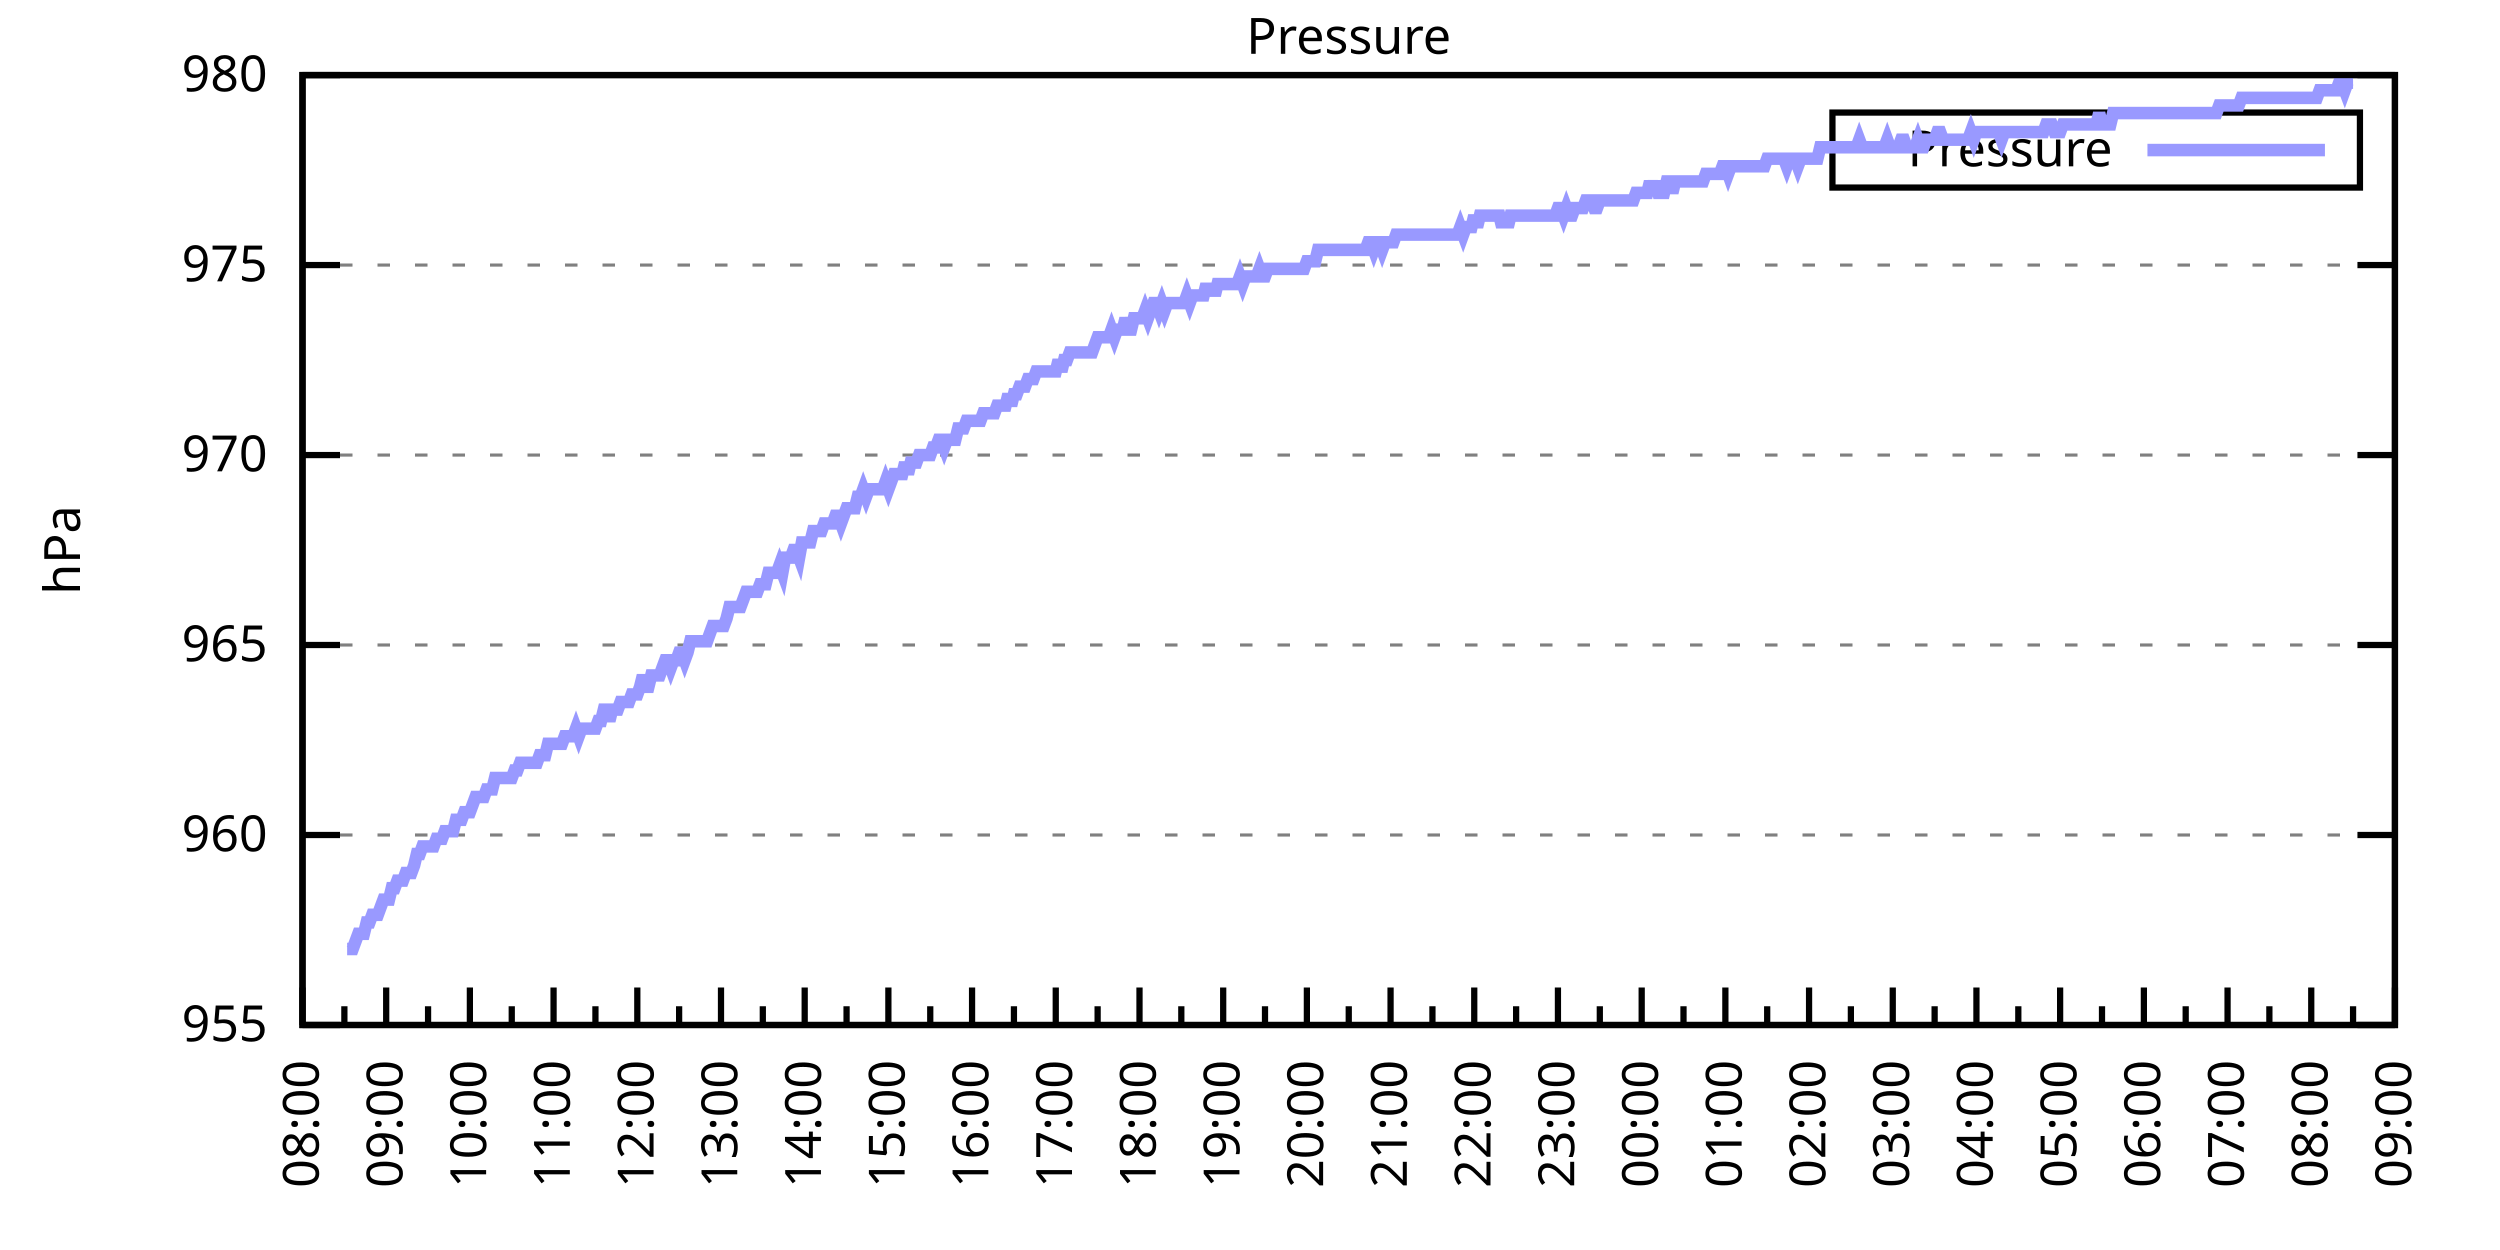
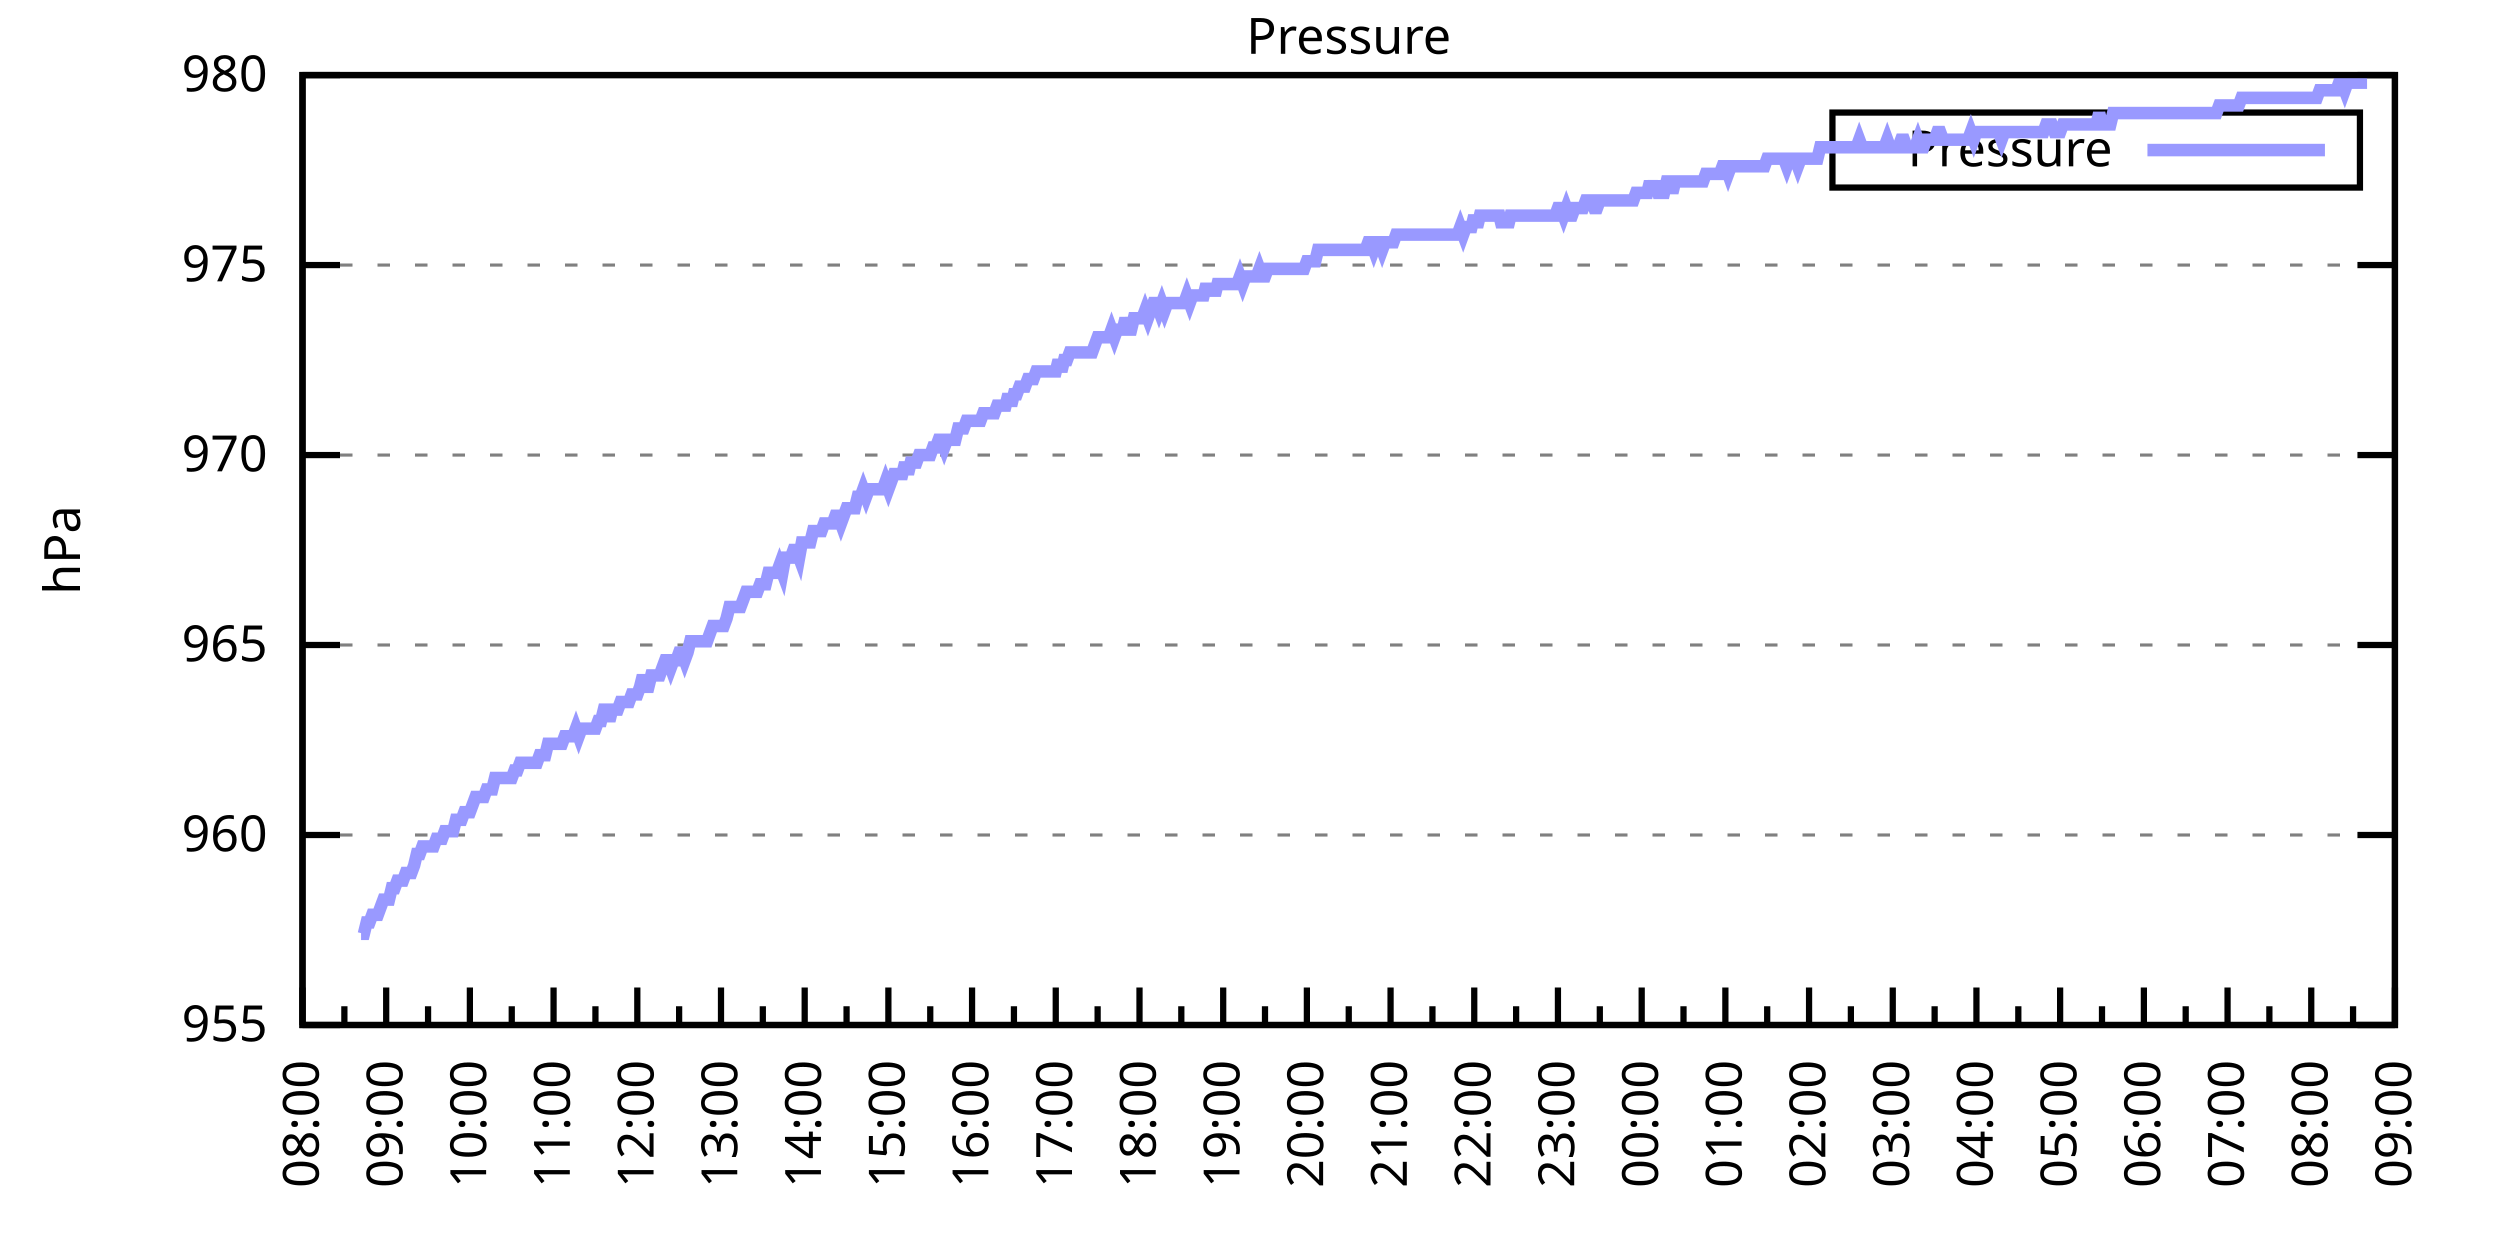
<svg xmlns="http://www.w3.org/2000/svg" xmlns:xlink="http://www.w3.org/1999/xlink" width="400" height="200" viewBox="0 0 400 200">
  <g id="gnuplot_canvas">
    <rect x="0" y="0" width="400" height="200" fill="none" />
    <defs>
      <circle id="gpDot" r="0.5" stroke-width="0.5" stroke="currentColor" />
      <path id="gpPt0" stroke-width="0.333" stroke="currentColor" d="M-1,0 h2 M0,-1 v2" />
      <path id="gpPt1" stroke-width="0.333" stroke="currentColor" d="M-1,-1 L1,1 M1,-1 L-1,1" />
      <path id="gpPt2" stroke-width="0.333" stroke="currentColor" d="M-1,0 L1,0 M0,-1 L0,1 M-1,-1 L1,1 M-1,1 L1,-1" />
      <rect id="gpPt3" stroke-width="0.333" stroke="currentColor" x="-1" y="-1" width="2" height="2" />
      <rect id="gpPt4" stroke-width="0.333" stroke="currentColor" fill="currentColor" x="-1" y="-1" width="2" height="2" />
      <circle id="gpPt5" stroke-width="0.333" stroke="currentColor" cx="0" cy="0" r="1" />
      <use xlink:href="#gpPt5" id="gpPt6" fill="currentColor" stroke="none" />
      <path id="gpPt7" stroke-width="0.333" stroke="currentColor" d="M0,-1.33 L-1.33,0.67 L1.33,0.67 z" />
      <use xlink:href="#gpPt7" id="gpPt8" fill="currentColor" stroke="none" />
      <use xlink:href="#gpPt7" id="gpPt9" stroke="currentColor" transform="rotate(180)" />
      <use xlink:href="#gpPt9" id="gpPt10" fill="currentColor" stroke="none" />
      <use xlink:href="#gpPt3" id="gpPt11" stroke="currentColor" transform="rotate(45)" />
      <use xlink:href="#gpPt11" id="gpPt12" fill="currentColor" stroke="none" />
      <path id="gpPt13" stroke-width="0.333" stroke="currentColor" d="M0,1.330 L1.265,0.411 L0.782,-1.067 L-0.782,-1.076 L-1.265,0.411 z" />
      <use xlink:href="#gpPt13" id="gpPt14" fill="currentColor" stroke="none" />
      <filter id="textbox" filterUnits="objectBoundingBox" x="0" y="0" height="1" width="1">
        <feFlood flood-color="white" flood-opacity="1" result="bgnd" />
        <feComposite in="SourceGraphic" in2="bgnd" operator="atop" />
      </filter>
      <filter id="greybox" filterUnits="objectBoundingBox" x="0" y="0" height="1" width="1">
        <feFlood flood-color="lightgrey" flood-opacity="1" result="grey" />
        <feComposite in="SourceGraphic" in2="grey" operator="atop" />
      </filter>
    </defs>
    <g fill="none" color="white" stroke="currentColor" stroke-width="1.00" stroke-linecap="butt" stroke-linejoin="miter">
</g>
    <g fill="none" color="black" stroke="currentColor" stroke-width="1.00" stroke-linecap="butt" stroke-linejoin="miter">
      <g stroke="none" shape-rendering="crispEdges">
        <polygon fill="rgb(255, 255, 255)" points="48.40,164.00 383.18,164.00 383.18,12.02 48.40,12.02 " />
      </g>
    </g>
    <g fill="none" color="black" stroke="currentColor" stroke-width="1.00" stroke-linecap="butt" stroke-linejoin="miter">
</g>
    <g fill="none" color="black" stroke="black" stroke-width="0.50" stroke-linecap="butt" stroke-linejoin="miter">
</g>
    <g fill="none" color="gray" stroke="currentColor" stroke-width="0.50" stroke-linecap="butt" stroke-linejoin="miter">
      <path stroke="gray" stroke-dasharray="2,4" class="gridline" d="M48.40,164.00 L383.19,164.00  " />
    </g>
    <g fill="none" color="gray" stroke="gray" stroke-width="1.00" stroke-linecap="butt" stroke-linejoin="miter">
</g>
    <g fill="none" color="black" stroke="currentColor" stroke-width="1.00" stroke-linecap="butt" stroke-linejoin="miter">
      <path stroke="black" d="M48.40,164.00 L54.40,164.00 M383.19,164.00 L377.19,164.00  " />
      <g transform="translate(42.80,166.60)" stroke="none" fill="black" font-family="Sans" font-size="8.00" text-anchor="end">
        <text>
          <tspan font-family="Sans"> 955</tspan>
        </text>
      </g>
    </g>
    <g fill="none" color="black" stroke="currentColor" stroke-width="1.00" stroke-linecap="butt" stroke-linejoin="miter">
</g>
    <g fill="none" color="black" stroke="black" stroke-width="0.50" stroke-linecap="butt" stroke-linejoin="miter">
</g>
    <g fill="none" color="gray" stroke="currentColor" stroke-width="0.50" stroke-linecap="butt" stroke-linejoin="miter">
      <path stroke="gray" stroke-dasharray="2,4" class="gridline" d="M48.40,133.60 L383.19,133.60  " />
    </g>
    <g fill="none" color="gray" stroke="gray" stroke-width="1.00" stroke-linecap="butt" stroke-linejoin="miter">
</g>
    <g fill="none" color="black" stroke="currentColor" stroke-width="1.00" stroke-linecap="butt" stroke-linejoin="miter">
      <path stroke="black" d="M48.40,133.60 L54.40,133.60 M383.19,133.60 L377.19,133.60  " />
      <g transform="translate(42.80,136.20)" stroke="none" fill="black" font-family="Sans" font-size="8.00" text-anchor="end">
        <text>
          <tspan font-family="Sans"> 960</tspan>
        </text>
      </g>
    </g>
    <g fill="none" color="black" stroke="currentColor" stroke-width="1.00" stroke-linecap="butt" stroke-linejoin="miter">
</g>
    <g fill="none" color="black" stroke="black" stroke-width="0.50" stroke-linecap="butt" stroke-linejoin="miter">
</g>
    <g fill="none" color="gray" stroke="currentColor" stroke-width="0.50" stroke-linecap="butt" stroke-linejoin="miter">
      <path stroke="gray" stroke-dasharray="2,4" class="gridline" d="M48.40,103.20 L383.19,103.20  " />
    </g>
    <g fill="none" color="gray" stroke="gray" stroke-width="1.00" stroke-linecap="butt" stroke-linejoin="miter">
</g>
    <g fill="none" color="black" stroke="currentColor" stroke-width="1.00" stroke-linecap="butt" stroke-linejoin="miter">
      <path stroke="black" d="M48.40,103.20 L54.40,103.20 M383.19,103.20 L377.19,103.20  " />
      <g transform="translate(42.80,105.80)" stroke="none" fill="black" font-family="Sans" font-size="8.00" text-anchor="end">
        <text>
          <tspan font-family="Sans"> 965</tspan>
        </text>
      </g>
    </g>
    <g fill="none" color="black" stroke="currentColor" stroke-width="1.00" stroke-linecap="butt" stroke-linejoin="miter">
</g>
    <g fill="none" color="black" stroke="black" stroke-width="0.50" stroke-linecap="butt" stroke-linejoin="miter">
</g>
    <g fill="none" color="gray" stroke="currentColor" stroke-width="0.50" stroke-linecap="butt" stroke-linejoin="miter">
      <path stroke="gray" stroke-dasharray="2,4" class="gridline" d="M48.40,72.81 L383.19,72.81  " />
    </g>
    <g fill="none" color="gray" stroke="gray" stroke-width="1.00" stroke-linecap="butt" stroke-linejoin="miter">
</g>
    <g fill="none" color="black" stroke="currentColor" stroke-width="1.00" stroke-linecap="butt" stroke-linejoin="miter">
      <path stroke="black" d="M48.40,72.81 L54.40,72.81 M383.19,72.81 L377.19,72.81  " />
      <g transform="translate(42.80,75.41)" stroke="none" fill="black" font-family="Sans" font-size="8.00" text-anchor="end">
        <text>
          <tspan font-family="Sans"> 970</tspan>
        </text>
      </g>
    </g>
    <g fill="none" color="black" stroke="currentColor" stroke-width="1.00" stroke-linecap="butt" stroke-linejoin="miter">
</g>
    <g fill="none" color="black" stroke="black" stroke-width="0.50" stroke-linecap="butt" stroke-linejoin="miter">
</g>
    <g fill="none" color="gray" stroke="currentColor" stroke-width="0.50" stroke-linecap="butt" stroke-linejoin="miter">
      <path stroke="gray" stroke-dasharray="2,4" class="gridline" d="M48.40,42.41 L383.19,42.41  " />
    </g>
    <g fill="none" color="gray" stroke="gray" stroke-width="1.00" stroke-linecap="butt" stroke-linejoin="miter">
</g>
    <g fill="none" color="black" stroke="currentColor" stroke-width="1.00" stroke-linecap="butt" stroke-linejoin="miter">
      <path stroke="black" d="M48.40,42.41 L54.40,42.41 M383.19,42.41 L377.19,42.41  " />
      <g transform="translate(42.80,45.01)" stroke="none" fill="black" font-family="Sans" font-size="8.00" text-anchor="end">
        <text>
          <tspan font-family="Sans"> 975</tspan>
        </text>
      </g>
    </g>
    <g fill="none" color="black" stroke="currentColor" stroke-width="1.00" stroke-linecap="butt" stroke-linejoin="miter">
</g>
    <g fill="none" color="black" stroke="black" stroke-width="0.50" stroke-linecap="butt" stroke-linejoin="miter">
</g>
    <g fill="none" color="gray" stroke="currentColor" stroke-width="0.50" stroke-linecap="butt" stroke-linejoin="miter">
      <path stroke="gray" stroke-dasharray="2,4" class="gridline" d="M48.40,12.01 L383.19,12.01  " />
    </g>
    <g fill="none" color="gray" stroke="gray" stroke-width="1.00" stroke-linecap="butt" stroke-linejoin="miter">
</g>
    <g fill="none" color="black" stroke="currentColor" stroke-width="1.00" stroke-linecap="butt" stroke-linejoin="miter">
      <path stroke="black" d="M48.40,12.01 L54.40,12.01 M383.19,12.01 L377.19,12.01  " />
      <g transform="translate(42.80,14.61)" stroke="none" fill="black" font-family="Sans" font-size="8.00" text-anchor="end">
        <text>
          <tspan font-family="Sans"> 980</tspan>
        </text>
      </g>
    </g>
    <g fill="none" color="black" stroke="currentColor" stroke-width="1.00" stroke-linecap="butt" stroke-linejoin="miter">
      <path stroke="black" d="M48.40,164.00 L48.40,158.00  " />
      <g transform="translate(51.00,169.60) rotate(270)" stroke="none" fill="black" font-family="Sans" font-size="8.00" text-anchor="end">
        <text>
          <tspan font-family="Sans">08:00</tspan>
        </text>
      </g>
    </g>
    <g fill="none" color="black" stroke="currentColor" stroke-width="1.00" stroke-linecap="butt" stroke-linejoin="miter">
      <path stroke="black" d="M55.10,164.00 L55.10,161.00 M61.79,164.00 L61.79,158.00  " />
      <g transform="translate(64.39,169.60) rotate(270)" stroke="none" fill="black" font-family="Sans" font-size="8.00" text-anchor="end">
        <text>
          <tspan font-family="Sans">09:00</tspan>
        </text>
      </g>
    </g>
    <g fill="none" color="black" stroke="currentColor" stroke-width="1.00" stroke-linecap="butt" stroke-linejoin="miter">
      <path stroke="black" d="M68.49,164.00 L68.49,161.00 M75.18,164.00 L75.18,158.00  " />
      <g transform="translate(77.78,169.60) rotate(270)" stroke="none" fill="black" font-family="Sans" font-size="8.00" text-anchor="end">
        <text>
          <tspan font-family="Sans">10:00</tspan>
        </text>
      </g>
    </g>
    <g fill="none" color="black" stroke="currentColor" stroke-width="1.00" stroke-linecap="butt" stroke-linejoin="miter">
      <path stroke="black" d="M81.88,164.00 L81.88,161.00 M88.57,164.00 L88.57,158.00  " />
      <g transform="translate(91.17,169.60) rotate(270)" stroke="none" fill="black" font-family="Sans" font-size="8.00" text-anchor="end">
        <text>
          <tspan font-family="Sans">11:00</tspan>
        </text>
      </g>
    </g>
    <g fill="none" color="black" stroke="currentColor" stroke-width="1.00" stroke-linecap="butt" stroke-linejoin="miter">
      <path stroke="black" d="M95.27,164.00 L95.27,161.00 M101.97,164.00 L101.97,158.00  " />
      <g transform="translate(104.57,169.60) rotate(270)" stroke="none" fill="black" font-family="Sans" font-size="8.00" text-anchor="end">
        <text>
          <tspan font-family="Sans">12:00</tspan>
        </text>
      </g>
    </g>
    <g fill="none" color="black" stroke="currentColor" stroke-width="1.00" stroke-linecap="butt" stroke-linejoin="miter">
      <path stroke="black" d="M108.66,164.00 L108.66,161.00 M115.36,164.00 L115.36,158.00  " />
      <g transform="translate(117.96,169.60) rotate(270)" stroke="none" fill="black" font-family="Sans" font-size="8.00" text-anchor="end">
        <text>
          <tspan font-family="Sans">13:00</tspan>
        </text>
      </g>
    </g>
    <g fill="none" color="black" stroke="currentColor" stroke-width="1.00" stroke-linecap="butt" stroke-linejoin="miter">
      <path stroke="black" d="M122.05,164.00 L122.05,161.00 M128.75,164.00 L128.75,158.00  " />
      <g transform="translate(131.35,169.60) rotate(270)" stroke="none" fill="black" font-family="Sans" font-size="8.00" text-anchor="end">
        <text>
          <tspan font-family="Sans">14:00</tspan>
        </text>
      </g>
    </g>
    <g fill="none" color="black" stroke="currentColor" stroke-width="1.00" stroke-linecap="butt" stroke-linejoin="miter">
      <path stroke="black" d="M135.45,164.00 L135.45,161.00 M142.14,164.00 L142.14,158.00  " />
      <g transform="translate(144.74,169.60) rotate(270)" stroke="none" fill="black" font-family="Sans" font-size="8.00" text-anchor="end">
        <text>
          <tspan font-family="Sans">15:00</tspan>
        </text>
      </g>
    </g>
    <g fill="none" color="black" stroke="currentColor" stroke-width="1.00" stroke-linecap="butt" stroke-linejoin="miter">
      <path stroke="black" d="M148.84,164.00 L148.84,161.00 M155.53,164.00 L155.53,158.00  " />
      <g transform="translate(158.13,169.60) rotate(270)" stroke="none" fill="black" font-family="Sans" font-size="8.00" text-anchor="end">
        <text>
          <tspan font-family="Sans">16:00</tspan>
        </text>
      </g>
    </g>
    <g fill="none" color="black" stroke="currentColor" stroke-width="1.00" stroke-linecap="butt" stroke-linejoin="miter">
      <path stroke="black" d="M162.23,164.00 L162.23,161.00 M168.92,164.00 L168.92,158.00  " />
      <g transform="translate(171.52,169.60) rotate(270)" stroke="none" fill="black" font-family="Sans" font-size="8.00" text-anchor="end">
        <text>
          <tspan font-family="Sans">17:00</tspan>
        </text>
      </g>
    </g>
    <g fill="none" color="black" stroke="currentColor" stroke-width="1.00" stroke-linecap="butt" stroke-linejoin="miter">
      <path stroke="black" d="M175.62,164.00 L175.62,161.00 M182.32,164.00 L182.32,158.00  " />
      <g transform="translate(184.92,169.60) rotate(270)" stroke="none" fill="black" font-family="Sans" font-size="8.00" text-anchor="end">
        <text>
          <tspan font-family="Sans">18:00</tspan>
        </text>
      </g>
    </g>
    <g fill="none" color="black" stroke="currentColor" stroke-width="1.00" stroke-linecap="butt" stroke-linejoin="miter">
      <path stroke="black" d="M189.01,164.00 L189.01,161.00 M195.71,164.00 L195.71,158.00  " />
      <g transform="translate(198.31,169.60) rotate(270)" stroke="none" fill="black" font-family="Sans" font-size="8.00" text-anchor="end">
        <text>
          <tspan font-family="Sans">19:00</tspan>
        </text>
      </g>
    </g>
    <g fill="none" color="black" stroke="currentColor" stroke-width="1.00" stroke-linecap="butt" stroke-linejoin="miter">
      <path stroke="black" d="M202.40,164.00 L202.40,161.00 M209.10,164.00 L209.10,158.00  " />
      <g transform="translate(211.70,169.60) rotate(270)" stroke="none" fill="black" font-family="Sans" font-size="8.00" text-anchor="end">
        <text>
          <tspan font-family="Sans">20:00</tspan>
        </text>
      </g>
    </g>
    <g fill="none" color="black" stroke="currentColor" stroke-width="1.00" stroke-linecap="butt" stroke-linejoin="miter">
      <path stroke="black" d="M215.80,164.00 L215.80,161.00 M222.49,164.00 L222.49,158.00  " />
      <g transform="translate(225.09,169.60) rotate(270)" stroke="none" fill="black" font-family="Sans" font-size="8.00" text-anchor="end">
        <text>
          <tspan font-family="Sans">21:00</tspan>
        </text>
      </g>
    </g>
    <g fill="none" color="black" stroke="currentColor" stroke-width="1.00" stroke-linecap="butt" stroke-linejoin="miter">
      <path stroke="black" d="M229.19,164.00 L229.19,161.00 M235.88,164.00 L235.88,158.00  " />
      <g transform="translate(238.48,169.60) rotate(270)" stroke="none" fill="black" font-family="Sans" font-size="8.00" text-anchor="end">
        <text>
          <tspan font-family="Sans">22:00</tspan>
        </text>
      </g>
    </g>
    <g fill="none" color="black" stroke="currentColor" stroke-width="1.00" stroke-linecap="butt" stroke-linejoin="miter">
      <path stroke="black" d="M242.58,164.00 L242.58,161.00 M249.27,164.00 L249.27,158.00  " />
      <g transform="translate(251.87,169.60) rotate(270)" stroke="none" fill="black" font-family="Sans" font-size="8.00" text-anchor="end">
        <text>
          <tspan font-family="Sans">23:00</tspan>
        </text>
      </g>
    </g>
    <g fill="none" color="black" stroke="currentColor" stroke-width="1.00" stroke-linecap="butt" stroke-linejoin="miter">
      <path stroke="black" d="M255.97,164.00 L255.97,161.00 M262.67,164.00 L262.67,158.00  " />
      <g transform="translate(265.27,169.60) rotate(270)" stroke="none" fill="black" font-family="Sans" font-size="8.00" text-anchor="end">
        <text>
          <tspan font-family="Sans">00:00</tspan>
        </text>
      </g>
    </g>
    <g fill="none" color="black" stroke="currentColor" stroke-width="1.00" stroke-linecap="butt" stroke-linejoin="miter">
      <path stroke="black" d="M269.36,164.00 L269.36,161.00 M276.06,164.00 L276.06,158.00  " />
      <g transform="translate(278.66,169.60) rotate(270)" stroke="none" fill="black" font-family="Sans" font-size="8.00" text-anchor="end">
        <text>
          <tspan font-family="Sans">01:00</tspan>
        </text>
      </g>
    </g>
    <g fill="none" color="black" stroke="currentColor" stroke-width="1.00" stroke-linecap="butt" stroke-linejoin="miter">
      <path stroke="black" d="M282.75,164.00 L282.75,161.00 M289.45,164.00 L289.45,158.00  " />
      <g transform="translate(292.05,169.60) rotate(270)" stroke="none" fill="black" font-family="Sans" font-size="8.00" text-anchor="end">
        <text>
          <tspan font-family="Sans">02:00</tspan>
        </text>
      </g>
    </g>
    <g fill="none" color="black" stroke="currentColor" stroke-width="1.00" stroke-linecap="butt" stroke-linejoin="miter">
      <path stroke="black" d="M296.14,164.00 L296.14,161.00 M302.84,164.00 L302.84,158.00  " />
      <g transform="translate(305.44,169.60) rotate(270)" stroke="none" fill="black" font-family="Sans" font-size="8.00" text-anchor="end">
        <text>
          <tspan font-family="Sans">03:00</tspan>
        </text>
      </g>
    </g>
    <g fill="none" color="black" stroke="currentColor" stroke-width="1.00" stroke-linecap="butt" stroke-linejoin="miter">
      <path stroke="black" d="M309.54,164.00 L309.54,161.00 M316.23,164.00 L316.23,158.00  " />
      <g transform="translate(318.83,169.60) rotate(270)" stroke="none" fill="black" font-family="Sans" font-size="8.00" text-anchor="end">
        <text>
          <tspan font-family="Sans">04:00</tspan>
        </text>
      </g>
    </g>
    <g fill="none" color="black" stroke="currentColor" stroke-width="1.00" stroke-linecap="butt" stroke-linejoin="miter">
      <path stroke="black" d="M322.93,164.00 L322.93,161.00 M329.62,164.00 L329.62,158.00  " />
      <g transform="translate(332.22,169.60) rotate(270)" stroke="none" fill="black" font-family="Sans" font-size="8.00" text-anchor="end">
        <text>
          <tspan font-family="Sans">05:00</tspan>
        </text>
      </g>
    </g>
    <g fill="none" color="black" stroke="currentColor" stroke-width="1.00" stroke-linecap="butt" stroke-linejoin="miter">
      <path stroke="black" d="M336.32,164.00 L336.32,161.00 M343.02,164.00 L343.02,158.00  " />
      <g transform="translate(345.62,169.60) rotate(270)" stroke="none" fill="black" font-family="Sans" font-size="8.00" text-anchor="end">
        <text>
          <tspan font-family="Sans">06:00</tspan>
        </text>
      </g>
    </g>
    <g fill="none" color="black" stroke="currentColor" stroke-width="1.00" stroke-linecap="butt" stroke-linejoin="miter">
      <path stroke="black" d="M349.71,164.00 L349.71,161.00 M356.41,164.00 L356.41,158.00  " />
      <g transform="translate(359.01,169.60) rotate(270)" stroke="none" fill="black" font-family="Sans" font-size="8.00" text-anchor="end">
        <text>
          <tspan font-family="Sans">07:00</tspan>
        </text>
      </g>
    </g>
    <g fill="none" color="black" stroke="currentColor" stroke-width="1.00" stroke-linecap="butt" stroke-linejoin="miter">
      <path stroke="black" d="M363.10,164.00 L363.10,161.00 M369.80,164.00 L369.80,158.00  " />
      <g transform="translate(372.40,169.60) rotate(270)" stroke="none" fill="black" font-family="Sans" font-size="8.00" text-anchor="end">
        <text>
          <tspan font-family="Sans">08:00</tspan>
        </text>
      </g>
    </g>
    <g fill="none" color="black" stroke="currentColor" stroke-width="1.00" stroke-linecap="butt" stroke-linejoin="miter">
      <path stroke="black" d="M376.49,164.00 L376.49,161.00 M383.19,164.00 L383.19,158.00  " />
      <g transform="translate(385.79,169.60) rotate(270)" stroke="none" fill="black" font-family="Sans" font-size="8.00" text-anchor="end">
        <text>
          <tspan font-family="Sans">09:00</tspan>
        </text>
      </g>
    </g>
    <g fill="none" color="black" stroke="currentColor" stroke-width="1.00" stroke-linecap="butt" stroke-linejoin="miter">
</g>
    <g fill="none" color="black" stroke="currentColor" stroke-width="1.00" stroke-linecap="butt" stroke-linejoin="miter">
      <path stroke="black" d="M48.40,12.01 L48.40,164.00 L383.19,164.00 L383.19,12.01 L48.40,12.01 Z  " />
    </g>
    <g fill="none" color="black" stroke="currentColor" stroke-width="1.00" stroke-linecap="butt" stroke-linejoin="miter">
      <g transform="translate(12.80,88.01) rotate(270)" stroke="none" fill="black" font-family="Sans" font-size="8.00" text-anchor="middle">
        <text>
          <tspan font-family="Sans">hPa</tspan>
        </text>
      </g>
    </g>
    <g fill="none" color="black" stroke="currentColor" stroke-width="1.00" stroke-linecap="butt" stroke-linejoin="miter">
</g>
    <g fill="none" color="black" stroke="currentColor" stroke-width="1.00" stroke-linecap="butt" stroke-linejoin="miter">
      <path stroke="black" d="M293.19,30.01 L293.19,18.01 L377.59,18.01 L377.59,30.01 L293.19,30.01 Z  " />
    </g>
    <g id="Pressure_plot_1">
      <g fill="none" color="white" stroke="black" stroke-width="2.00" stroke-linecap="butt" stroke-linejoin="miter">
</g>
      <g fill="none" color="black" stroke="currentColor" stroke-width="2.00" stroke-linecap="butt" stroke-linejoin="miter">
        <g transform="translate(337.99,26.61)" stroke="none" fill="black" font-family="Sans" font-size="8.00" text-anchor="end">
          <text>
            <tspan font-family="Sans">Pressure</tspan>
          </text>
        </g>
      </g>
      <g fill="none" color="black" stroke="currentColor" stroke-width="2.00" stroke-linecap="butt" stroke-linejoin="miter">
-         <path stroke="rgb(153, 153, 255)" d="M343.59,24.01 L371.99,24.01 M55.54,151.84 L55.99,151.84 L56.43,151.84 L56.88,150.62 L57.33,149.41 L57.77,149.41   L58.22,149.41 L58.67,147.59 L59.11,147.59 L59.56,146.37 L60.01,146.37 L60.45,146.37 L60.90,145.15 L61.35,143.94   L61.79,143.94 L62.24,143.94 L62.68,142.11 L63.13,142.11 L63.58,140.90 L64.02,140.90 L64.47,140.90 L64.92,139.68   L65.36,139.68 L65.81,139.68 L66.26,138.47 L66.70,136.64 L67.15,136.64 L67.59,135.43 L68.04,135.43 L68.49,135.43   L68.93,135.43 L69.38,135.43 L69.83,134.21 L70.27,134.21 L70.72,134.21 L71.17,132.99 L71.61,132.99 L72.06,132.99   L72.50,132.99 L72.95,131.17 L73.40,131.17 L73.84,131.17 L74.29,129.95 L74.74,129.95 L75.18,129.95 L75.63,128.74   L76.08,127.52 L76.52,127.52 L76.97,127.52 L77.42,127.52 L77.86,126.31 L78.31,126.31 L78.75,126.31 L79.20,124.48   L79.65,124.48 L80.09,124.48 L80.54,124.48 L80.99,124.48 L81.43,124.48 L81.88,124.48 L82.33,123.27 L82.77,123.27   L83.22,122.05 L83.66,122.05 L84.11,122.05 L84.56,122.05 L85.00,122.05 L85.45,122.05 L85.90,122.05 L86.34,120.83   L86.79,120.83 L87.24,120.83 L87.68,119.01 L88.13,119.01 L88.57,119.01 L89.02,119.01 L89.47,119.01 L89.91,119.01   L90.36,117.80 L90.81,117.80 L91.25,117.80 L91.70,117.80 L92.15,116.58 L92.59,117.80 L93.04,116.58 L93.49,116.58   L93.93,116.58 L94.38,116.58 L94.82,116.58 L95.27,116.58 L95.72,115.36 L96.16,115.36 L96.61,113.54 L97.06,113.54   L97.50,115.36 L97.95,113.54 L98.40,113.54 L98.84,113.54 L99.29,112.32 L99.73,112.32 L100.18,112.32 L100.63,112.32   L101.07,111.11 L101.52,111.11 L101.97,111.11 L102.41,109.89 L102.86,108.07 L103.31,109.89 L103.75,109.89 L104.20,108.07   L104.64,108.07 L105.09,108.07 L105.54,108.07 L105.98,106.85 L106.43,105.64 L106.88,105.64 L107.32,106.85 L107.77,105.64   L108.22,105.64 L108.66,104.42 L109.11,104.42 L109.55,105.64 L110.00,104.42 L110.45,102.60 L110.89,102.60 L111.34,102.60   L111.79,102.60 L112.23,102.60 L112.68,102.60 L113.13,102.60 L113.57,101.38 L114.02,100.16 L114.47,100.16 L114.91,100.16   L115.36,100.16 L115.80,100.16 L116.25,98.95 L116.70,97.12 L117.14,97.12 L117.59,97.12 L118.04,97.12 L118.48,97.12   L118.93,95.91 L119.38,94.69 L119.82,94.69 L120.27,94.69 L120.71,94.69 L121.16,94.69 L121.61,93.48 L122.05,93.48   L122.50,93.48 L122.95,91.65 L123.39,91.65 L123.84,91.65 L124.29,91.65 L124.73,90.44 L125.18,91.65 L125.62,89.22   L126.07,89.22 L126.52,89.22 L126.96,88.00 L127.41,88.00 L127.86,89.22 L128.30,86.79 L128.75,86.79 L129.20,86.79   L129.64,86.79 L130.09,84.97 L130.54,84.97 L130.98,84.97 L131.43,84.97 L131.87,83.75 L132.32,83.75 L132.77,83.75   L133.21,83.75 L133.66,82.53 L134.11,82.53 L134.55,83.75 L135.00,82.53 L135.45,81.32 L135.89,81.32 L136.34,81.32   L136.78,81.32 L137.23,79.49 L137.68,79.49 L138.12,78.28 L138.57,79.49 L139.02,78.28 L139.46,78.28 L139.91,78.28   L140.36,78.28 L140.80,78.28 L141.25,78.28 L141.69,77.06 L142.14,78.28 L142.59,77.06 L143.03,75.85 L143.48,75.85   L143.93,75.85 L144.37,75.85 L144.82,74.02 L145.27,75.85 L145.71,74.02 L146.16,74.02 L146.61,74.02 L147.05,72.81   L147.50,72.81 L147.94,72.81 L148.39,72.81 L148.84,72.81 L149.28,71.59 L149.73,71.59 L150.18,70.37 L150.62,70.37   L151.07,71.59 L151.52,70.37 L151.96,70.37 L152.41,70.37 L152.85,70.37 L153.30,68.55 L153.75,68.55 L154.19,68.55   L154.64,67.33 L155.09,67.33 L155.53,67.33 L155.98,67.33 L156.43,67.33 L156.87,67.33 L157.32,66.12 L157.76,66.12   L158.21,66.12 L158.66,66.12 L159.10,66.12 L159.55,64.90 L160.00,64.90 L160.44,64.90 L160.89,64.90 L161.34,63.08   L161.78,64.90 L162.23,63.08 L162.67,63.08 L163.12,61.86 L163.57,61.86 L164.01,61.86 L164.46,60.65 L164.91,60.65   L165.35,60.65 L165.80,59.43 L166.25,59.43 L166.69,59.43 L167.14,59.43 L167.59,59.43 L168.03,59.43 L168.48,59.43   L168.92,59.43 L169.37,57.61 L169.82,59.43 L170.26,57.61 L170.71,57.61 L171.16,56.39 L171.60,56.39 L172.05,56.39   L172.50,56.39 L172.94,56.39 L173.39,56.39 L173.83,56.39 L174.28,56.39 L174.73,56.39 L175.17,55.18 L175.62,53.96   L176.07,53.96 L176.51,53.96 L176.96,53.96 L177.41,53.96 L177.85,52.74 L178.30,53.96 L178.74,52.74 L179.19,52.74   L179.64,52.74 L180.08,50.92 L180.53,52.74 L180.98,52.74 L181.42,50.92 L181.87,50.92 L182.32,50.92 L182.76,50.92   L183.21,49.70 L183.66,50.92 L184.10,49.70 L184.55,48.49 L184.99,48.49 L185.44,49.70 L185.89,48.49 L186.33,49.70   L186.78,48.49 L187.23,48.49 L187.67,48.49 L188.12,48.49 L188.57,48.49 L189.01,48.49 L189.46,48.49 L189.90,47.27   L190.35,48.49 L190.80,47.27 L191.24,47.27 L191.69,47.27 L192.14,47.27 L192.58,47.27 L193.03,45.45 L193.48,47.27   L193.92,45.45 L194.37,47.27 L194.81,45.45 L195.26,45.45 L195.71,45.45 L196.15,45.45 L196.60,45.45 L197.05,45.45   L197.49,45.45 L197.94,45.45 L198.39,44.23 L198.83,45.45 L199.28,44.23 L199.73,44.23 L200.17,44.23 L200.62,44.23   L201.06,44.23 L201.51,43.02 L201.96,44.23 L202.40,44.23 L202.85,43.02 L203.30,43.02 L203.74,43.02 L204.19,43.02   L204.64,43.02 L205.08,43.02 L205.53,43.02 L205.97,43.02 L206.42,43.02 L206.87,43.02 L207.31,43.02 L207.76,43.02   L208.21,43.02 L208.65,43.02 L209.10,41.80 L209.55,41.80 L209.99,41.80 L210.44,41.80 L210.88,39.98 L211.33,39.98   L211.78,39.98 L212.22,39.98 L212.67,39.98 L213.12,39.98 L213.56,39.98 L214.01,39.98 L214.46,39.98 L214.90,39.98   L215.35,39.98 L215.80,39.98 L216.24,39.98 L216.69,39.98 L217.13,39.98 L217.58,39.98 L218.03,39.98 L218.47,39.98   L218.92,38.76 L219.37,38.76 L219.81,39.98 L220.26,38.76 L220.71,38.76 L221.15,39.98 L221.60,38.76 L222.04,38.76   L222.49,38.76 L222.94,38.76 L223.38,37.54 L223.83,37.54 L224.28,37.54 L224.72,37.54 L225.17,37.54 L225.62,37.54   L226.06,37.54 L226.51,37.54 L226.95,37.54 L227.40,37.54 L227.85,37.54 L228.29,37.54 L228.74,37.54 L229.19,37.54   L229.63,37.54 L230.08,37.54 L230.53,37.54 L230.97,37.54 L231.42,37.54 L231.86,37.54 L232.31,37.54 L232.76,37.54   L233.20,37.54 L233.65,36.33 L234.10,37.54 L234.54,36.33 L234.99,36.33 L235.44,36.33 L235.88,34.50 L236.33,36.33   L236.78,34.50 L237.22,34.50 L237.67,34.50 L238.11,34.50 L238.56,34.50 L239.01,34.50 L239.45,34.50 L239.90,34.50   L240.35,36.33 L240.79,34.50 L241.24,36.33 L241.69,34.50 L242.13,34.50 L242.58,34.50 L243.02,34.50 L243.47,34.50   L243.92,34.50 L244.36,34.50 L244.81,34.50 L245.26,34.50 L245.70,34.50 L246.15,34.50 L246.60,34.50 L247.04,34.50   L247.49,34.50 L247.93,34.50 L248.38,34.50 L248.83,34.50 L249.27,33.29 L249.72,33.29 L250.17,34.50 L250.61,33.29   L251.06,34.50 L251.51,34.50 L251.95,33.29 L252.40,33.29 L252.85,33.29 L253.29,33.29 L253.74,32.07 L254.18,32.07   L254.63,32.07 L255.08,33.29 L255.52,33.29 L255.97,32.07 L256.42,32.07 L256.86,32.07 L257.31,32.07 L257.76,32.07   L258.20,32.07 L258.65,32.07 L259.09,32.07 L259.54,32.07 L259.99,32.07 L260.43,32.07 L260.88,32.07 L261.33,32.07   L261.77,30.86 L262.22,30.86 L262.67,30.86 L263.11,30.86 L263.56,30.86 L264.00,29.03 L264.45,30.86 L264.90,29.03   L265.34,30.86 L265.79,30.86 L266.24,30.86 L266.68,29.03 L267.13,29.03 L267.58,30.86 L268.02,29.03 L268.47,29.03   L268.92,29.03 L269.36,29.03 L269.81,29.03 L270.25,29.03 L270.70,29.03 L271.15,29.03 L271.59,29.03 L272.04,29.03   L272.49,29.03 L272.93,27.82 L273.38,27.82 L273.83,27.82 L274.27,27.82 L274.72,27.82 L275.16,27.82 L275.61,26.60   L276.06,26.60 L276.50,27.82 L276.95,26.60 L277.40,26.60 L277.84,26.60 L278.29,26.60 L278.74,26.60 L279.18,26.60   L279.63,26.60 L280.07,26.60 L280.52,26.60 L280.97,26.60 L281.41,26.60 L281.86,26.60 L282.31,26.60 L282.75,25.39   L283.20,25.39 L283.65,25.39 L284.09,25.39 L284.54,25.39 L284.98,25.39 L285.43,25.39 L285.88,26.60 L286.32,25.39   L286.77,25.39 L287.22,25.39 L287.66,26.60 L288.11,25.39 L288.56,25.39 L289.00,25.39 L289.45,25.39 L289.90,25.39   L290.34,25.39 L290.79,25.39 L291.23,23.56 L291.68,23.56 L292.13,23.56 L292.57,23.56 L293.02,23.56 L293.47,23.56   L293.91,23.56 L294.36,23.56 L294.81,23.56 L295.25,23.56 L295.70,23.56 L296.14,23.56 L296.59,23.56 L297.04,23.56   L297.48,22.35 L297.93,23.56 L298.38,23.56 L298.82,23.56 L299.27,23.56 L299.72,23.56 L300.16,23.56 L300.61,23.56   L301.05,23.56 L301.50,23.56 L301.95,22.35 L302.39,23.56 L302.84,23.56 L303.29,23.56 L303.73,23.56 L304.18,22.35   L304.63,22.35 L305.07,23.56 L305.52,23.56 L305.97,23.56 L306.41,23.56 L306.86,22.35 L307.30,23.56 L307.75,23.56   L308.20,22.35 L308.64,22.35 L309.09,22.35 L309.54,22.35 L309.98,21.13 L310.43,21.13 L310.88,22.35 L311.32,22.35   L311.77,22.35 L312.21,22.35 L312.66,22.35 L313.11,22.35 L313.55,22.35 L314.00,22.35 L314.45,22.35 L314.89,22.35   L315.34,21.13 L315.79,22.35 L316.23,21.13 L316.68,21.13 L317.12,21.13 L317.57,21.13 L318.02,21.13 L318.46,21.13   L318.91,21.13 L319.36,21.13 L319.80,21.13 L320.25,22.35 L320.70,21.13 L321.14,21.13 L321.59,21.13 L322.04,21.13   L322.48,21.13 L322.93,21.13 L323.37,21.13 L323.82,21.13 L324.27,21.13 L324.71,21.13 L325.16,21.13 L325.61,21.13   L326.05,21.13 L326.50,21.13 L326.95,21.13 L327.39,19.91 L327.84,19.91 L328.28,19.91 L328.73,21.13 L329.18,21.13   L329.62,21.13 L330.07,19.91 L330.52,19.91 L330.96,19.91 L331.41,19.91 L331.86,19.91 L332.30,19.91 L332.75,19.91   L333.19,19.91 L333.64,19.91 L334.09,19.91 L334.53,19.91 L334.98,19.91 L335.43,19.91 L335.87,18.09 L336.32,19.91   L336.77,19.91 L337.21,19.91 L337.66,19.91 L338.10,18.09 L338.55,18.09 L339.00,18.09 L339.44,18.09 L339.89,18.09   L340.34,18.09 L340.78,18.09 L341.23,18.09 L341.68,18.09 L342.12,18.09 L342.57,18.09 L343.02,18.09 L343.46,18.09   L343.91,18.09 L344.35,18.09 L344.80,18.09 L345.25,18.09 L345.69,18.09 L346.14,18.09 L346.59,18.09 L347.03,18.09   L347.48,18.09 L347.93,18.09 L348.37,18.09 L348.82,18.09 L349.26,18.09 L349.71,18.09 L350.16,18.09 L350.60,18.09   L351.05,18.09 L351.50,18.09 L351.94,18.09 L352.39,18.09 L352.84,18.09 L353.28,18.09 L353.73,18.09 L354.17,18.09   L354.62,18.09 L355.07,16.87 L355.51,16.87 L355.96,16.87 L356.41,16.87 L356.85,16.87 L357.30,16.87 L357.75,16.87   L358.19,16.87 L358.64,15.66 L359.09,15.66 L359.53,15.66 L359.98,15.66 L360.42,15.66 L360.87,15.66 L361.32,15.66   L361.76,15.66 L362.21,15.66 L362.66,15.66 L363.10,15.66 L363.55,15.66 L364.00,15.66 L364.44,15.66 L364.89,15.66   L365.33,15.66 L365.78,15.66 L366.23,15.66 L366.67,15.66 L367.12,15.66 L367.57,15.66 L368.01,15.66 L368.46,15.66   L368.91,15.66 L369.35,15.66 L369.80,15.66 L370.24,15.66 L370.69,15.66 L371.14,14.44 L371.58,14.44 L372.03,14.44   L372.48,14.44 L372.92,14.44 L373.37,14.44 L373.82,14.44 L374.26,13.23 L374.71,13.23 L375.16,14.44 L375.60,13.23   L376.05,13.23 L376.49,13.23  " />
+         <path stroke="rgb(153, 153, 255)" d="M343.59,24.01 L371.99,24.01 M57.77,149.41 L58.22,149.41 L58.67,147.59 L59.11,147.59 L59.56,146.37 L60.01,146.37   L60.45,146.37 L60.90,145.15 L61.35,143.94 L61.79,143.94 L62.24,143.94 L62.68,142.11 L63.13,142.11 L63.58,140.90   L64.02,140.90 L64.47,140.90 L64.92,139.68 L65.36,139.68 L65.81,139.68 L66.26,138.47 L66.70,136.64 L67.15,136.64   L67.59,135.43 L68.04,135.43 L68.49,135.43 L68.93,135.43 L69.38,135.43 L69.83,134.21 L70.27,134.21 L70.72,134.21   L71.17,132.99 L71.61,132.99 L72.06,132.99 L72.50,132.99 L72.95,131.17 L73.40,131.17 L73.84,131.17 L74.29,129.95   L74.74,129.95 L75.18,129.95 L75.63,128.74 L76.08,127.52 L76.52,127.52 L76.97,127.52 L77.42,127.52 L77.86,126.31   L78.31,126.31 L78.75,126.31 L79.20,124.48 L79.65,124.48 L80.09,124.48 L80.54,124.48 L80.99,124.48 L81.43,124.48   L81.88,124.48 L82.33,123.27 L82.77,123.27 L83.22,122.05 L83.66,122.05 L84.11,122.05 L84.56,122.05 L85.00,122.05   L85.45,122.05 L85.90,122.05 L86.34,120.83 L86.79,120.83 L87.24,120.83 L87.68,119.01 L88.13,119.01 L88.57,119.01   L89.02,119.01 L89.47,119.01 L89.91,119.01 L90.36,117.80 L90.81,117.80 L91.25,117.80 L91.70,117.80 L92.15,116.58   L92.59,117.80 L93.04,116.58 L93.49,116.58 L93.93,116.58 L94.38,116.58 L94.82,116.58 L95.27,116.58 L95.72,115.36   L96.16,115.36 L96.61,113.54 L97.06,113.54 L97.50,115.36 L97.95,113.54 L98.40,113.54 L98.84,113.54 L99.29,112.32   L99.73,112.32 L100.18,112.32 L100.63,112.32 L101.07,111.11 L101.52,111.11 L101.97,111.11 L102.41,109.89 L102.86,108.07   L103.31,109.89 L103.75,109.89 L104.20,108.07 L104.64,108.07 L105.09,108.07 L105.54,108.07 L105.98,106.85 L106.43,105.64   L106.88,105.64 L107.32,106.85 L107.77,105.64 L108.22,105.64 L108.66,104.42 L109.11,104.42 L109.55,105.64 L110.00,104.42   L110.45,102.60 L110.89,102.60 L111.34,102.60 L111.79,102.60 L112.23,102.60 L112.68,102.60 L113.13,102.60 L113.57,101.38   L114.02,100.16 L114.47,100.16 L114.91,100.16 L115.36,100.16 L115.80,100.16 L116.25,98.95 L116.70,97.12 L117.14,97.12   L117.59,97.12 L118.04,97.12 L118.48,97.12 L118.93,95.91 L119.38,94.69 L119.82,94.69 L120.27,94.69 L120.71,94.69   L121.16,94.69 L121.61,93.48 L122.05,93.48 L122.50,93.48 L122.95,91.65 L123.39,91.65 L123.84,91.65 L124.29,91.65   L124.73,90.44 L125.18,91.65 L125.62,89.22 L126.07,89.22 L126.52,89.22 L126.96,88.00 L127.41,88.00 L127.86,89.22   L128.30,86.79 L128.75,86.79 L129.20,86.79 L129.64,86.79 L130.09,84.97 L130.54,84.97 L130.98,84.97 L131.43,84.97   L131.87,83.75 L132.32,83.75 L132.77,83.75 L133.21,83.75 L133.66,82.53 L134.11,82.53 L134.55,83.75 L135.00,82.53   L135.45,81.32 L135.89,81.32 L136.34,81.32 L136.78,81.32 L137.23,79.49 L137.68,79.49 L138.12,78.28 L138.57,79.49   L139.02,78.28 L139.46,78.28 L139.91,78.28 L140.36,78.28 L140.80,78.28 L141.25,78.28 L141.69,77.06 L142.14,78.28   L142.59,77.06 L143.03,75.85 L143.48,75.85 L143.93,75.85 L144.37,75.85 L144.82,74.02 L145.27,75.85 L145.71,74.02   L146.16,74.02 L146.61,74.02 L147.05,72.81 L147.50,72.81 L147.94,72.81 L148.39,72.81 L148.84,72.81 L149.28,71.59   L149.73,71.59 L150.18,70.37 L150.62,70.37 L151.07,71.59 L151.52,70.37 L151.96,70.37 L152.41,70.37 L152.85,70.37   L153.30,68.55 L153.75,68.55 L154.19,68.55 L154.64,67.33 L155.09,67.33 L155.53,67.33 L155.98,67.33 L156.43,67.33   L156.87,67.33 L157.32,66.12 L157.76,66.12 L158.21,66.12 L158.66,66.12 L159.10,66.12 L159.55,64.90 L160.00,64.90   L160.44,64.90 L160.89,64.90 L161.34,63.08 L161.78,64.90 L162.23,63.08 L162.67,63.08 L163.12,61.86 L163.57,61.86   L164.01,61.86 L164.46,60.65 L164.91,60.65 L165.35,60.65 L165.80,59.43 L166.25,59.43 L166.69,59.43 L167.14,59.43   L167.59,59.43 L168.03,59.43 L168.48,59.43 L168.92,59.43 L169.37,57.61 L169.82,59.43 L170.26,57.61 L170.71,57.61   L171.16,56.39 L171.60,56.39 L172.05,56.39 L172.50,56.39 L172.94,56.39 L173.39,56.39 L173.83,56.39 L174.28,56.39   L174.73,56.39 L175.17,55.18 L175.62,53.96 L176.07,53.96 L176.51,53.96 L176.96,53.96 L177.41,53.96 L177.85,52.74   L178.30,53.96 L178.74,52.74 L179.19,52.74 L179.64,52.74 L180.08,50.92 L180.53,52.74 L180.98,52.74 L181.42,50.92   L181.87,50.92 L182.32,50.92 L182.76,50.92 L183.21,49.70 L183.66,50.92 L184.10,49.70 L184.55,48.49 L184.99,48.49   L185.44,49.70 L185.89,48.49 L186.33,49.70 L186.78,48.49 L187.23,48.49 L187.67,48.49 L188.12,48.49 L188.57,48.49   L189.01,48.49 L189.46,48.49 L189.90,47.27 L190.35,48.49 L190.80,47.27 L191.24,47.27 L191.69,47.27 L192.14,47.27   L192.58,47.27 L193.03,45.45 L193.48,47.27 L193.92,45.45 L194.37,47.27 L194.81,45.45 L195.26,45.45 L195.71,45.45   L196.15,45.45 L196.60,45.45 L197.05,45.45 L197.49,45.45 L197.94,45.45 L198.39,44.23 L198.83,45.45 L199.28,44.23   L199.73,44.23 L200.17,44.23 L200.62,44.23 L201.06,44.23 L201.51,43.02 L201.96,44.23 L202.40,44.23 L202.85,43.02   L203.30,43.02 L203.74,43.02 L204.19,43.02 L204.64,43.02 L205.08,43.02 L205.53,43.02 L205.97,43.02 L206.42,43.02   L206.87,43.02 L207.31,43.02 L207.76,43.02 L208.21,43.02 L208.65,43.02 L209.10,41.80 L209.55,41.80 L209.99,41.80   L210.44,41.80 L210.88,39.98 L211.33,39.98 L211.78,39.98 L212.22,39.98 L212.67,39.98 L213.12,39.98 L213.56,39.98   L214.01,39.98 L214.46,39.98 L214.90,39.98 L215.35,39.98 L215.80,39.98 L216.24,39.98 L216.69,39.98 L217.13,39.98   L217.58,39.98 L218.03,39.98 L218.47,39.98 L218.92,38.76 L219.37,38.76 L219.81,39.98 L220.26,38.76 L220.71,38.76   L221.15,39.98 L221.60,38.76 L222.04,38.76 L222.49,38.76 L222.94,38.76 L223.38,37.54 L223.83,37.54 L224.28,37.54   L224.72,37.54 L225.17,37.54 L225.62,37.54 L226.06,37.54 L226.51,37.54 L226.95,37.54 L227.40,37.54 L227.85,37.54   L228.29,37.54 L228.74,37.54 L229.19,37.54 L229.63,37.54 L230.08,37.54 L230.53,37.54 L230.97,37.54 L231.42,37.54   L231.86,37.54 L232.31,37.54 L232.76,37.54 L233.20,37.54 L233.65,36.33 L234.10,37.54 L234.54,36.33 L234.99,36.33   L235.44,36.33 L235.88,34.50 L236.33,36.33 L236.78,34.50 L237.22,34.50 L237.67,34.50 L238.11,34.50 L238.56,34.50   L239.01,34.50 L239.45,34.50 L239.90,34.50 L240.35,36.33 L240.79,34.50 L241.24,36.33 L241.69,34.50 L242.13,34.50   L242.58,34.50 L243.02,34.50 L243.47,34.50 L243.92,34.50 L244.36,34.50 L244.81,34.50 L245.26,34.50 L245.70,34.50   L246.15,34.50 L246.60,34.50 L247.04,34.50 L247.49,34.50 L247.93,34.50 L248.38,34.50 L248.83,34.50 L249.27,33.29   L249.72,33.29 L250.17,34.50 L250.61,33.29 L251.06,34.50 L251.51,34.50 L251.95,33.29 L252.40,33.29 L252.85,33.29   L253.29,33.29 L253.74,32.07 L254.18,32.07 L254.63,32.07 L255.08,33.29 L255.52,33.29 L255.97,32.07 L256.42,32.07   L256.86,32.07 L257.31,32.07 L257.76,32.07 L258.20,32.07 L258.65,32.07 L259.09,32.07 L259.54,32.07 L259.99,32.07   L260.43,32.07 L260.88,32.07 L261.33,32.07 L261.77,30.86 L262.22,30.86 L262.67,30.86 L263.11,30.86 L263.56,30.86   L264.00,29.03 L264.45,30.86 L264.90,29.03 L265.34,30.86 L265.79,30.86 L266.24,30.86 L266.68,29.03 L267.13,29.03   L267.58,30.86 L268.02,29.03 L268.47,29.03 L268.92,29.03 L269.36,29.03 L269.81,29.03 L270.25,29.03 L270.70,29.03   L271.15,29.03 L271.59,29.03 L272.04,29.03 L272.49,29.03 L272.93,27.82 L273.38,27.82 L273.83,27.82 L274.27,27.82   L274.72,27.82 L275.16,27.82 L275.61,26.60 L276.06,26.60 L276.50,27.82 L276.95,26.60 L277.40,26.60 L277.84,26.60   L278.29,26.60 L278.74,26.60 L279.18,26.60 L279.63,26.60 L280.07,26.60 L280.52,26.60 L280.97,26.60 L281.41,26.60   L281.86,26.60 L282.31,26.60 L282.75,25.39 L283.20,25.39 L283.65,25.39 L284.09,25.39 L284.54,25.39 L284.98,25.39   L285.43,25.39 L285.88,26.60 L286.32,25.39 L286.77,25.39 L287.22,25.39 L287.66,26.60 L288.11,25.39 L288.56,25.39   L289.00,25.39 L289.45,25.39 L289.90,25.39 L290.34,25.39 L290.79,25.39 L291.23,23.56 L291.68,23.56 L292.13,23.56   L292.57,23.56 L293.02,23.56 L293.47,23.56 L293.91,23.56 L294.36,23.56 L294.81,23.56 L295.25,23.56 L295.70,23.56   L296.14,23.56 L296.59,23.56 L297.04,23.56 L297.48,22.35 L297.93,23.56 L298.38,23.56 L298.82,23.56 L299.27,23.56   L299.72,23.56 L300.16,23.56 L300.61,23.56 L301.05,23.56 L301.50,23.56 L301.95,22.35 L302.39,23.56 L302.84,23.56   L303.29,23.56 L303.73,23.56 L304.18,22.35 L304.63,22.35 L305.07,23.56 L305.52,23.56 L305.97,23.56 L306.41,23.56   L306.86,22.35 L307.30,23.56 L307.75,23.56 L308.20,22.35 L308.64,22.35 L309.09,22.35 L309.54,22.35 L309.98,21.13   L310.43,21.13 L310.88,22.35 L311.32,22.35 L311.77,22.35 L312.21,22.35 L312.66,22.35 L313.11,22.35 L313.55,22.35   L314.00,22.35 L314.45,22.35 L314.89,22.35 L315.34,21.13 L315.79,22.35 L316.23,21.13 L316.68,21.13 L317.12,21.13   L317.57,21.13 L318.02,21.13 L318.46,21.13 L318.91,21.13 L319.36,21.13 L319.80,21.13 L320.25,22.35 L320.70,21.13   L321.14,21.13 L321.59,21.13 L322.04,21.13 L322.48,21.13 L322.93,21.13 L323.37,21.13 L323.82,21.13 L324.27,21.13   L324.71,21.13 L325.16,21.13 L325.61,21.13 L326.05,21.13 L326.50,21.13 L326.95,21.13 L327.39,19.91 L327.84,19.91   L328.28,19.91 L328.73,21.13 L329.18,21.13 L329.62,21.13 L330.07,19.91 L330.52,19.91 L330.96,19.91 L331.41,19.91   L331.86,19.91 L332.30,19.91 L332.75,19.91 L333.19,19.91 L333.64,19.91 L334.09,19.91 L334.53,19.91 L334.98,19.91   L335.43,19.91 L335.87,18.09 L336.32,19.91 L336.77,19.91 L337.21,19.91 L337.66,19.91 L338.10,18.09 L338.55,18.09   L339.00,18.09 L339.44,18.09 L339.89,18.09 L340.34,18.09 L340.78,18.09 L341.23,18.09 L341.68,18.09 L342.12,18.09   L342.57,18.09 L343.02,18.09 L343.46,18.09 L343.91,18.09 L344.35,18.09 L344.80,18.09 L345.25,18.09 L345.69,18.09   L346.14,18.09 L346.59,18.09 L347.03,18.09 L347.48,18.09 L347.93,18.09 L348.37,18.09 L348.82,18.09 L349.26,18.09   L349.71,18.09 L350.16,18.09 L350.60,18.09 L351.05,18.09 L351.50,18.09 L351.94,18.09 L352.39,18.09 L352.84,18.09   L353.28,18.09 L353.73,18.09 L354.17,18.09 L354.62,18.09 L355.07,16.87 L355.51,16.87 L355.96,16.87 L356.41,16.87   L356.85,16.87 L357.30,16.87 L357.75,16.87 L358.19,16.87 L358.64,15.66 L359.09,15.66 L359.53,15.66 L359.98,15.66   L360.42,15.66 L360.87,15.66 L361.32,15.66 L361.76,15.66 L362.21,15.66 L362.66,15.66 L363.10,15.66 L363.55,15.66   L364.00,15.66 L364.44,15.66 L364.89,15.66 L365.33,15.66 L365.78,15.66 L366.23,15.66 L366.67,15.66 L367.12,15.66   L367.57,15.66 L368.01,15.66 L368.46,15.66 L368.91,15.66 L369.35,15.66 L369.80,15.66 L370.24,15.66 L370.69,15.66   L371.14,14.44 L371.58,14.44 L372.03,14.44 L372.48,14.44 L372.92,14.44 L373.37,14.44 L373.82,14.44 L374.26,13.23   L374.71,13.23 L375.16,14.44 L375.60,13.23 L376.05,13.23 L376.49,13.23 L376.94,13.23 L377.39,13.23 L377.83,13.23   L378.28,13.23 L378.73,13.23  " />
      </g>
    </g>
    <g fill="none" color="black" stroke="currentColor" stroke-width="2.00" stroke-linecap="butt" stroke-linejoin="miter">
</g>
    <g fill="none" color="black" stroke="black" stroke-width="1.00" stroke-linecap="butt" stroke-linejoin="miter">
</g>
    <g fill="none" color="black" stroke="currentColor" stroke-width="1.00" stroke-linecap="butt" stroke-linejoin="miter">
      <path stroke="black" d="M48.40,12.01 L48.40,164.00 L383.19,164.00 L383.19,12.01 L48.40,12.01 Z  " />
    </g>
    <g fill="none" color="black" stroke="currentColor" stroke-width="1.00" stroke-linecap="butt" stroke-linejoin="miter">
      <g transform="translate(215.79,8.61)" stroke="none" fill="black" font-family="Sans" font-size="8.00" text-anchor="middle">
        <text>
          <tspan font-family="Sans">Pressure</tspan>
        </text>
      </g>
    </g>
    <g fill="none" color="black" stroke="currentColor" stroke-width="1.00" stroke-linecap="butt" stroke-linejoin="miter">
</g>
  </g>
</svg>
